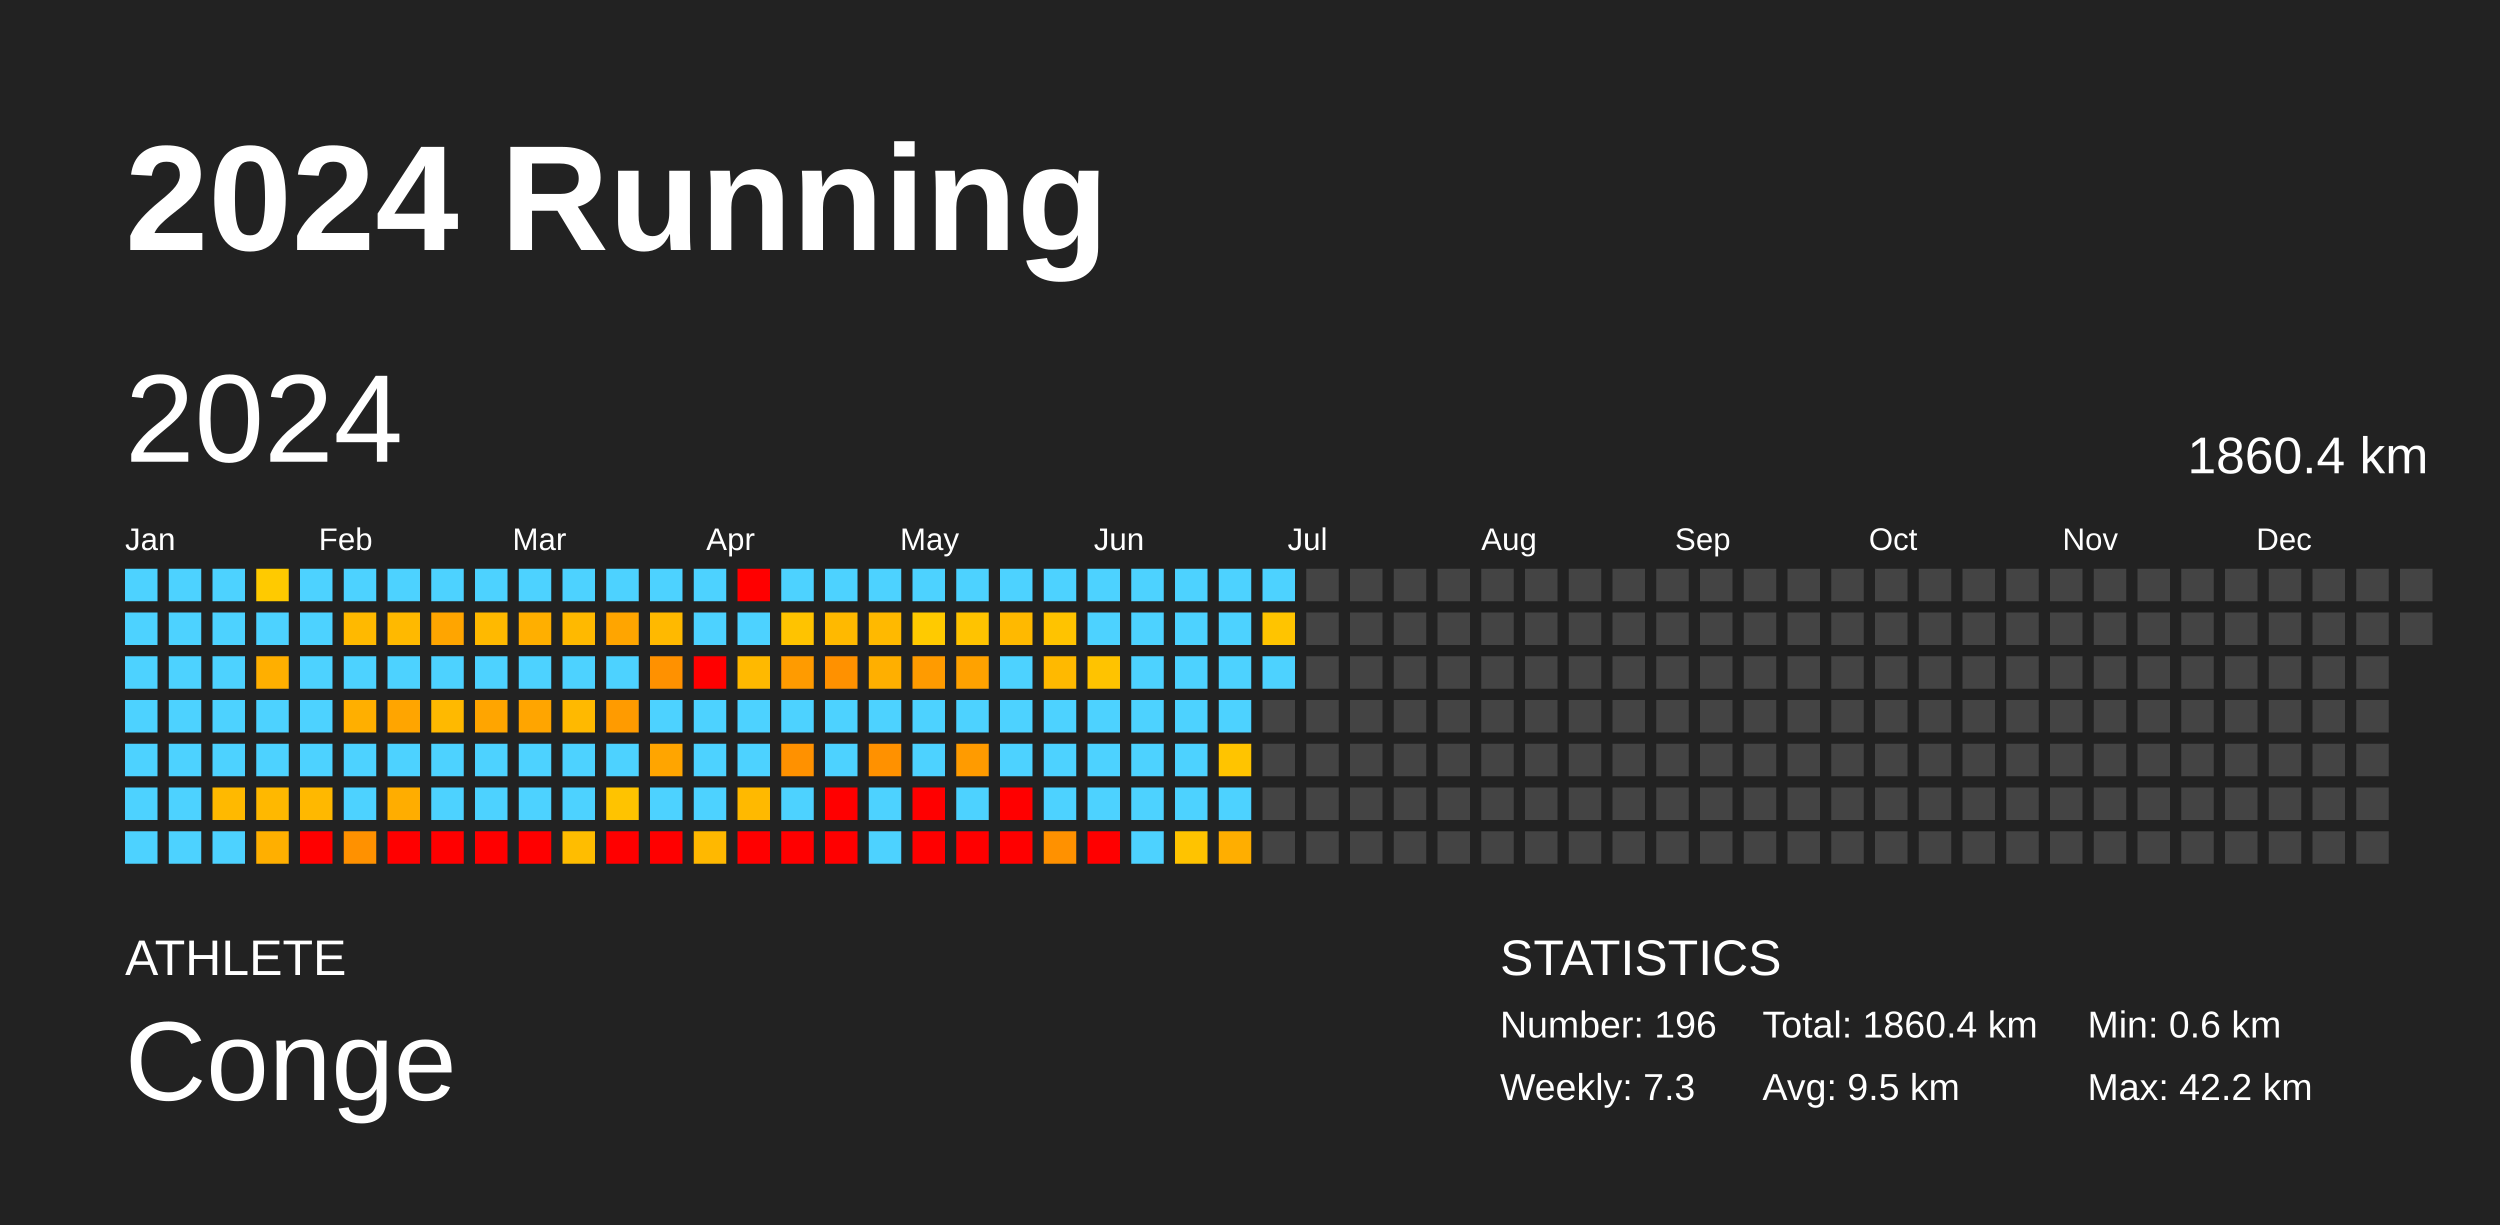
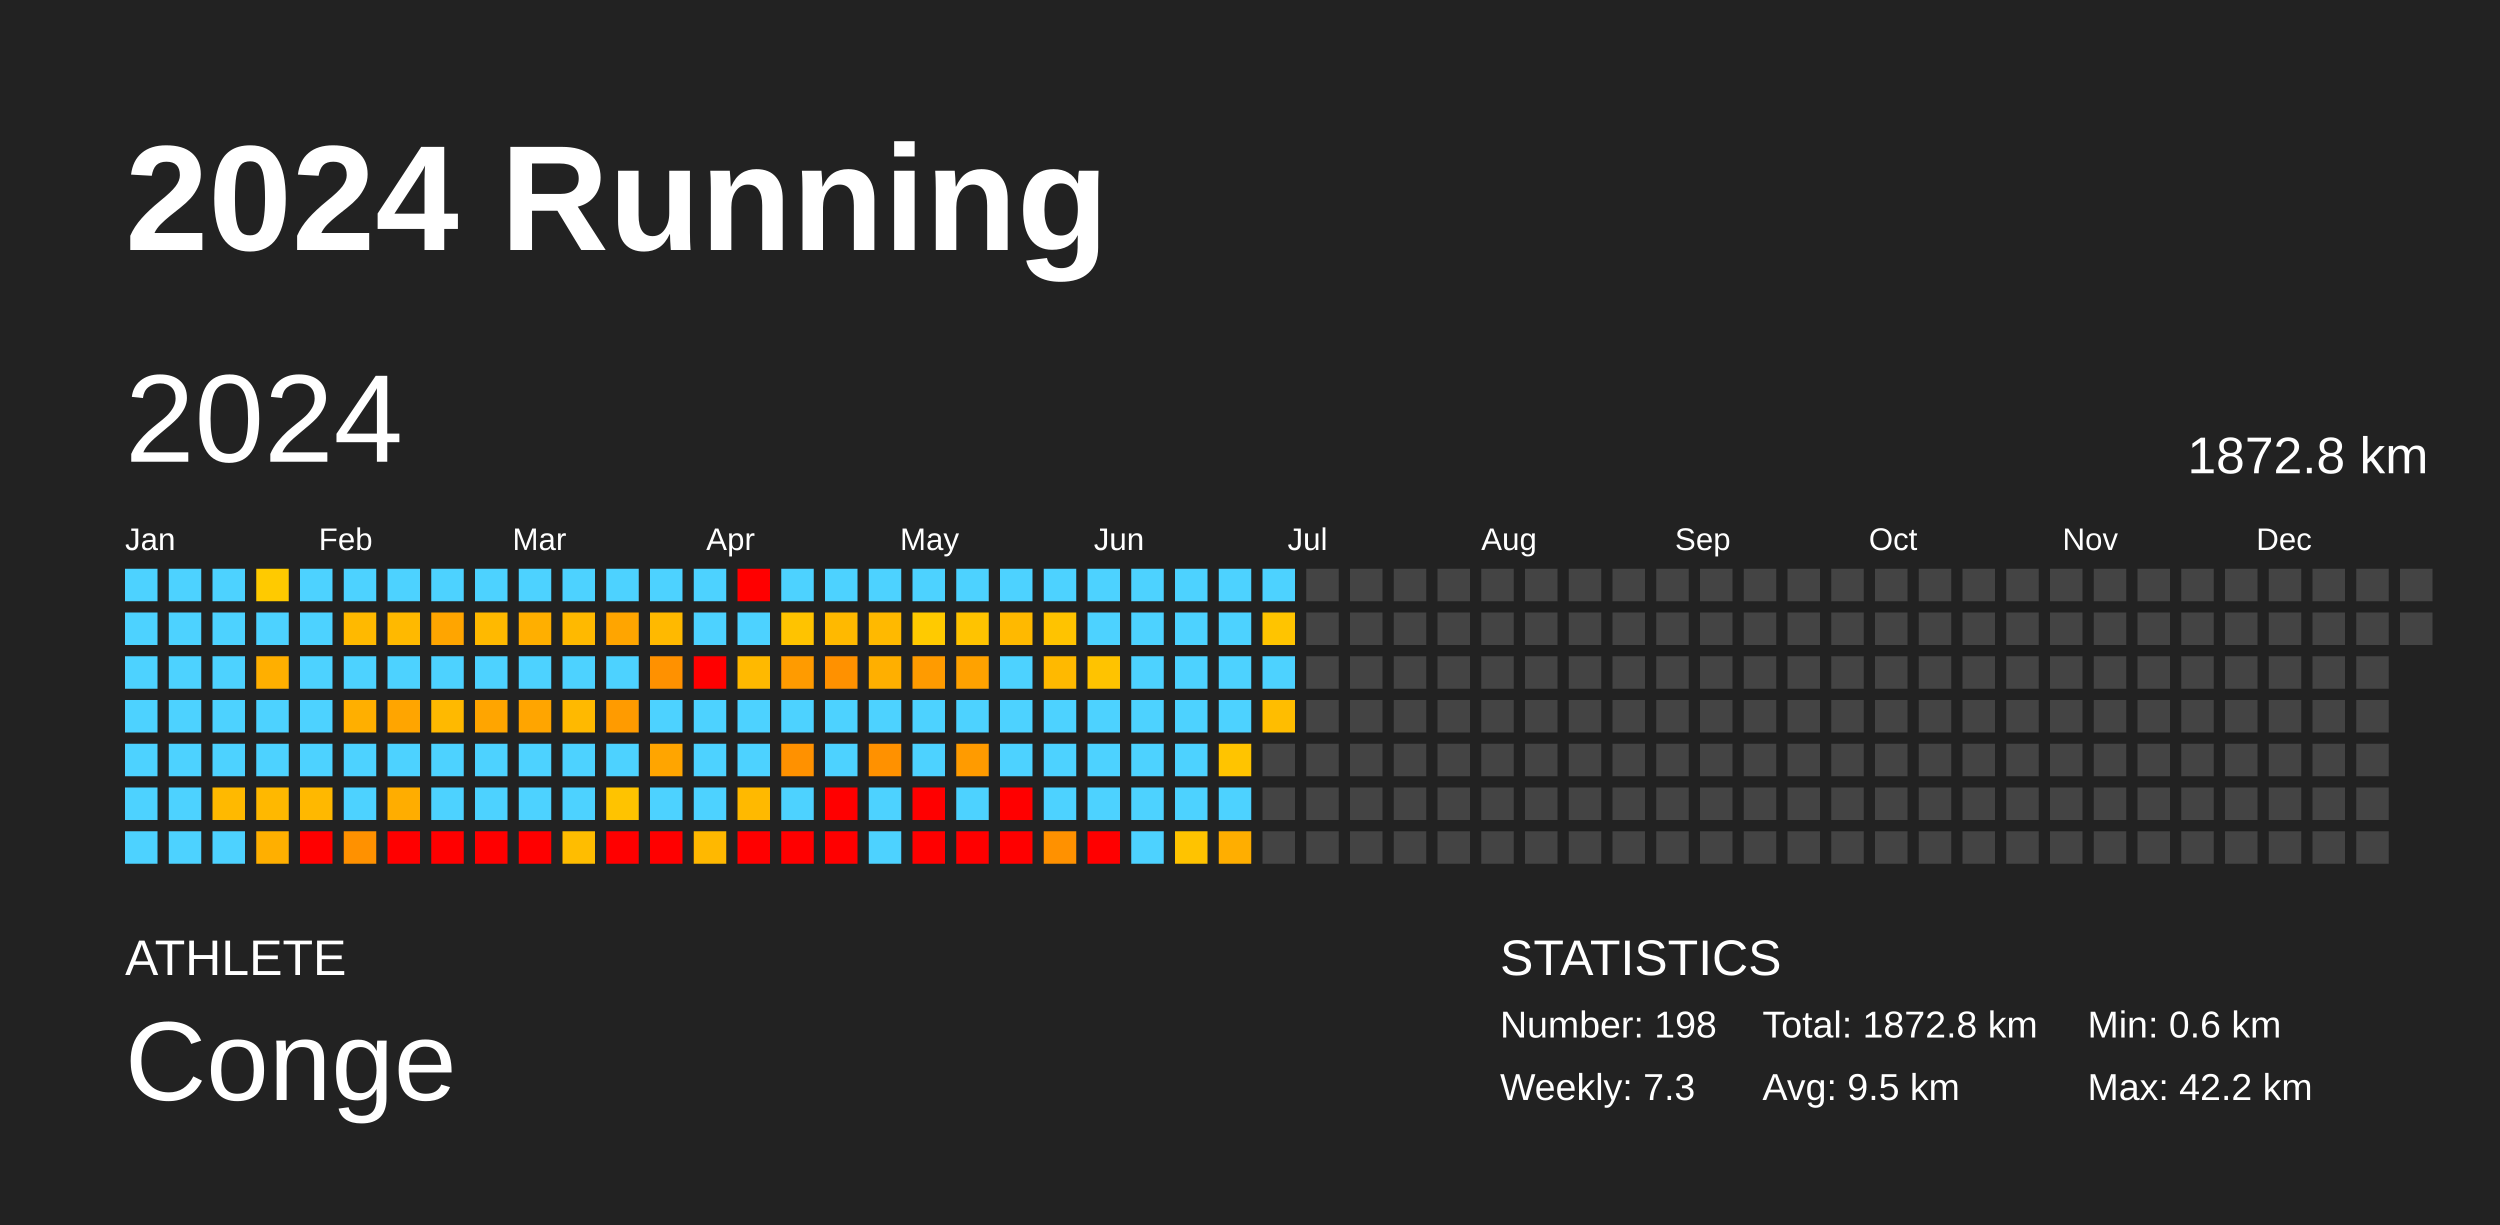
<svg xmlns="http://www.w3.org/2000/svg" baseProfile="full" height="98mm" version="1.1" viewBox="0,0,200,98" width="200mm">
  <defs />
  <rect fill="#222222" height="98" width="200" x="0" y="0" />
  <text fill="#FFFFFF" style="font-size:12px; font-family:Arial; font-weight:bold;" x="10" y="20">2024 Running</text>
  <text fill="#FFFFFF" style="font-size:4px; font-family:Arial" x="10" y="78">ATHLETE</text>
  <text fill="#FFFFFF" style="font-size:9px; font-family:Arial" x="10" y="88">Conge</text>
  <text fill="#FFFFFF" style="font-size:4px; font-family:Arial" x="120" y="78">STATISTICS</text>
-   <text fill="#FFFFFF" style="font-size:3px; font-family:Arial" x="120" y="83">Number: 196</text>
+   <text fill="#FFFFFF" style="font-size:3px; font-family:Arial" x="120" y="83">Number: 198</text>
  <text fill="#FFFFFF" style="font-size:3px; font-family:Arial" x="120" y="88">Weekly: 7.3</text>
-   <text fill="#FFFFFF" style="font-size:3px; font-family:Arial" x="141" y="83">Total: 1860.4 km</text>
+   <text fill="#FFFFFF" style="font-size:3px; font-family:Arial" x="141" y="83">Total: 1872.8 km</text>
  <text fill="#FFFFFF" style="font-size:3px; font-family:Arial" x="141" y="88">Avg: 9.5 km</text>
  <text fill="#FFFFFF" style="font-size:3px; font-family:Arial" x="167" y="83">Min: 0.6 km</text>
  <text fill="#FFFFFF" style="font-size:3px; font-family:Arial" x="167" y="88">Max: 42.2 km</text>
  <text dominant-baseline="hanging" fill="#FFFFFF" style="font-size:10.0px; font-family:Arial;" x="10" y="30">2024</text>
-   <text dominant-baseline="hanging" fill="#FFFFFF" style="font-size:4.125px; font-family:Arial;" x="175" y="35">1860.4 km</text>
+   <text dominant-baseline="hanging" fill="#FFFFFF" style="font-size:4.125px; font-family:Arial;" x="175" y="35">1872.8 km</text>
  <text fill="#FFFFFF" style="font-size:2.5px; font-family:Arial" x="10.0" y="44">Jan</text>
  <text fill="#FFFFFF" style="font-size:2.5px; font-family:Arial" x="25.5" y="44">Feb</text>
  <text fill="#FFFFFF" style="font-size:2.5px; font-family:Arial" x="41.0" y="44">Mar</text>
  <text fill="#FFFFFF" style="font-size:2.5px; font-family:Arial" x="56.5" y="44">Apr</text>
  <text fill="#FFFFFF" style="font-size:2.5px; font-family:Arial" x="72.0" y="44">May</text>
  <text fill="#FFFFFF" style="font-size:2.5px; font-family:Arial" x="87.5" y="44">Jun</text>
  <text fill="#FFFFFF" style="font-size:2.5px; font-family:Arial" x="103.0" y="44">Jul</text>
  <text fill="#FFFFFF" style="font-size:2.5px; font-family:Arial" x="118.5" y="44">Aug</text>
  <text fill="#FFFFFF" style="font-size:2.5px; font-family:Arial" x="134.0" y="44">Sep</text>
  <text fill="#FFFFFF" style="font-size:2.5px; font-family:Arial" x="149.5" y="44">Oct</text>
  <text fill="#FFFFFF" style="font-size:2.5px; font-family:Arial" x="165.0" y="44">Nov</text>
  <text fill="#FFFFFF" style="font-size:2.5px; font-family:Arial" x="180.5" y="44">Dec</text>
  <rect fill="#4dd2ff" height="2.6" width="2.6" x="10.0" y="45.5" />
  <rect fill="#4dd2ff" height="2.6" width="2.6" x="10.0" y="49.0" />
  <rect fill="#4dd2ff" height="2.6" width="2.6" x="10.0" y="52.5" />
  <rect fill="#4dd2ff" height="2.6" width="2.6" x="10.0" y="56.0" />
  <rect fill="#4dd2ff" height="2.6" width="2.6" x="10.0" y="59.5" />
  <rect fill="#4dd2ff" height="2.6" width="2.6" x="10.0" y="63.0" />
  <rect fill="#4dd2ff" height="2.6" width="2.6" x="10.0" y="66.5" />
  <rect fill="#4dd2ff" height="2.6" width="2.6" x="13.5" y="45.5" />
  <rect fill="#4dd2ff" height="2.6" width="2.6" x="13.5" y="49.0" />
  <rect fill="#4dd2ff" height="2.6" width="2.6" x="13.5" y="52.5" />
  <rect fill="#4dd2ff" height="2.6" width="2.6" x="13.5" y="56.0" />
  <rect fill="#4dd2ff" height="2.6" width="2.6" x="13.5" y="59.5" />
  <rect fill="#4dd2ff" height="2.6" width="2.6" x="13.5" y="63.0" />
  <rect fill="#4dd2ff" height="2.6" width="2.6" x="13.5" y="66.5" />
  <rect fill="#4dd2ff" height="2.6" width="2.6" x="17.0" y="45.5" />
  <rect fill="#4dd2ff" height="2.6" width="2.6" x="17.0" y="49.0" />
  <rect fill="#4dd2ff" height="2.6" width="2.6" x="17.0" y="52.5" />
  <rect fill="#4dd2ff" height="2.6" width="2.6" x="17.0" y="56.0" />
  <rect fill="#4dd2ff" height="2.6" width="2.6" x="17.0" y="59.5" />
  <rect fill="#ffb900" height="2.6" width="2.6" x="17.0" y="63.0" />
  <rect fill="#4dd2ff" height="2.6" width="2.6" x="17.0" y="66.5" />
  <rect fill="#ffca00" height="2.6" width="2.6" x="20.5" y="45.5" />
  <rect fill="#4dd2ff" height="2.6" width="2.6" x="20.5" y="49.0" />
  <rect fill="#ffaf00" height="2.6" width="2.6" x="20.5" y="52.5" />
  <rect fill="#4dd2ff" height="2.6" width="2.6" x="20.5" y="56.0" />
  <rect fill="#4dd2ff" height="2.6" width="2.6" x="20.5" y="59.5" />
  <rect fill="#ffb800" height="2.6" width="2.6" x="20.5" y="63.0" />
  <rect fill="#ffaf00" height="2.6" width="2.6" x="20.5" y="66.5" />
  <rect fill="#4dd2ff" height="2.6" width="2.6" x="24.0" y="45.5" />
  <rect fill="#4dd2ff" height="2.6" width="2.6" x="24.0" y="49.0" />
  <rect fill="#4dd2ff" height="2.6" width="2.6" x="24.0" y="52.5" />
  <rect fill="#4dd2ff" height="2.6" width="2.6" x="24.0" y="56.0" />
  <rect fill="#4dd2ff" height="2.6" width="2.6" x="24.0" y="59.5" />
  <rect fill="#ffb800" height="2.6" width="2.6" x="24.0" y="63.0" />
  <rect fill="red" height="2.6" width="2.6" x="24.0" y="66.5" />
  <rect fill="#4dd2ff" height="2.6" width="2.6" x="27.5" y="45.5" />
  <rect fill="#ffb900" height="2.6" width="2.6" x="27.5" y="49.0" />
  <rect fill="#4dd2ff" height="2.6" width="2.6" x="27.5" y="52.5" />
  <rect fill="#ffaf00" height="2.6" width="2.6" x="27.5" y="56.0" />
  <rect fill="#4dd2ff" height="2.6" width="2.6" x="27.5" y="59.5" />
  <rect fill="#4dd2ff" height="2.6" width="2.6" x="27.5" y="63.0" />
  <rect fill="#ff9100" height="2.6" width="2.6" x="27.5" y="66.5" />
  <rect fill="#4dd2ff" height="2.6" width="2.6" x="31.0" y="45.5" />
  <rect fill="#ffb900" height="2.6" width="2.6" x="31.0" y="49.0" />
  <rect fill="#4dd2ff" height="2.6" width="2.6" x="31.0" y="52.5" />
  <rect fill="#ffa500" height="2.6" width="2.6" x="31.0" y="56.0" />
  <rect fill="#4dd2ff" height="2.6" width="2.6" x="31.0" y="59.5" />
  <rect fill="#ffad00" height="2.6" width="2.6" x="31.0" y="63.0" />
  <rect fill="red" height="2.6" width="2.6" x="31.0" y="66.5" />
  <rect fill="#4dd2ff" height="2.6" width="2.6" x="34.5" y="45.5" />
  <rect fill="#ffa500" height="2.6" width="2.6" x="34.5" y="49.0" />
  <rect fill="#4dd2ff" height="2.6" width="2.6" x="34.5" y="52.5" />
  <rect fill="#ffb900" height="2.6" width="2.6" x="34.5" y="56.0" />
  <rect fill="#4dd2ff" height="2.6" width="2.6" x="34.5" y="59.5" />
  <rect fill="#4dd2ff" height="2.6" width="2.6" x="34.5" y="63.0" />
  <rect fill="red" height="2.6" width="2.6" x="34.5" y="66.5" />
  <rect fill="#4dd2ff" height="2.6" width="2.6" x="38.0" y="45.5" />
  <rect fill="#ffb900" height="2.6" width="2.6" x="38.0" y="49.0" />
  <rect fill="#4dd2ff" height="2.6" width="2.6" x="38.0" y="52.5" />
  <rect fill="#ffa500" height="2.6" width="2.6" x="38.0" y="56.0" />
  <rect fill="#4dd2ff" height="2.6" width="2.6" x="38.0" y="59.5" />
  <rect fill="#4dd2ff" height="2.6" width="2.6" x="38.0" y="63.0" />
  <rect fill="red" height="2.6" width="2.6" x="38.0" y="66.5" />
  <rect fill="#4dd2ff" height="2.6" width="2.6" x="41.5" y="45.5" />
  <rect fill="#ffaf00" height="2.6" width="2.6" x="41.5" y="49.0" />
  <rect fill="#4dd2ff" height="2.6" width="2.6" x="41.5" y="52.5" />
  <rect fill="#ffa500" height="2.6" width="2.6" x="41.5" y="56.0" />
  <rect fill="#4dd2ff" height="2.6" width="2.6" x="41.5" y="59.5" />
  <rect fill="#4dd2ff" height="2.6" width="2.6" x="41.5" y="63.0" />
  <rect fill="red" height="2.6" width="2.6" x="41.5" y="66.5" />
  <rect fill="#4dd2ff" height="2.6" width="2.6" x="45.0" y="45.5" />
  <rect fill="#ffb900" height="2.6" width="2.6" x="45.0" y="49.0" />
  <rect fill="#4dd2ff" height="2.6" width="2.6" x="45.0" y="52.5" />
  <rect fill="#ffb900" height="2.6" width="2.6" x="45.0" y="56.0" />
  <rect fill="#4dd2ff" height="2.6" width="2.6" x="45.0" y="59.5" />
  <rect fill="#4dd2ff" height="2.6" width="2.6" x="45.0" y="63.0" />
  <rect fill="#ffbd00" height="2.6" width="2.6" x="45.0" y="66.5" />
  <rect fill="#4dd2ff" height="2.6" width="2.6" x="48.5" y="45.5" />
  <rect fill="#ffa500" height="2.6" width="2.6" x="48.5" y="49.0" />
  <rect fill="#4dd2ff" height="2.6" width="2.6" x="48.5" y="52.5" />
  <rect fill="#ff9b00" height="2.6" width="2.6" x="48.5" y="56.0" />
  <rect fill="#4dd2ff" height="2.6" width="2.6" x="48.5" y="59.5" />
  <rect fill="#ffc300" height="2.6" width="2.6" x="48.5" y="63.0" />
  <rect fill="red" height="2.6" width="2.6" x="48.5" y="66.5" />
  <rect fill="#4dd2ff" height="2.6" width="2.6" x="52.0" y="45.5" />
  <rect fill="#ffb900" height="2.6" width="2.6" x="52.0" y="49.0" />
  <rect fill="#ff9100" height="2.6" width="2.6" x="52.0" y="52.5" />
  <rect fill="#4dd2ff" height="2.6" width="2.6" x="52.0" y="56.0" />
  <rect fill="#ffa500" height="2.6" width="2.6" x="52.0" y="59.5" />
  <rect fill="#4dd2ff" height="2.6" width="2.6" x="52.0" y="63.0" />
  <rect fill="red" height="2.6" width="2.6" x="52.0" y="66.5" />
  <rect fill="#4dd2ff" height="2.6" width="2.6" x="55.5" y="45.5" />
  <rect fill="#4dd2ff" height="2.6" width="2.6" x="55.5" y="49.0" />
  <rect fill="red" height="2.6" width="2.6" x="55.5" y="52.5" />
  <rect fill="#4dd2ff" height="2.6" width="2.6" x="55.5" y="56.0" />
  <rect fill="#4dd2ff" height="2.6" width="2.6" x="55.5" y="59.5" />
  <rect fill="#4dd2ff" height="2.6" width="2.6" x="55.5" y="63.0" />
  <rect fill="#ffb800" height="2.6" width="2.6" x="55.5" y="66.5" />
  <rect fill="red" height="2.6" width="2.6" x="59.0" y="45.5" />
  <rect fill="#4dd2ff" height="2.6" width="2.6" x="59.0" y="49.0" />
  <rect fill="#ffb900" height="2.6" width="2.6" x="59.0" y="52.5" />
  <rect fill="#4dd2ff" height="2.6" width="2.6" x="59.0" y="56.0" />
  <rect fill="#4dd2ff" height="2.6" width="2.6" x="59.0" y="59.5" />
  <rect fill="#ffb900" height="2.6" width="2.6" x="59.0" y="63.0" />
  <rect fill="red" height="2.6" width="2.6" x="59.0" y="66.5" />
  <rect fill="#4dd2ff" height="2.6" width="2.6" x="62.5" y="45.5" />
  <rect fill="#ffc300" height="2.6" width="2.6" x="62.5" y="49.0" />
  <rect fill="#ff9b00" height="2.6" width="2.6" x="62.5" y="52.5" />
  <rect fill="#4dd2ff" height="2.6" width="2.6" x="62.5" y="56.0" />
  <rect fill="#ff9100" height="2.6" width="2.6" x="62.5" y="59.5" />
  <rect fill="#4dd2ff" height="2.6" width="2.6" x="62.5" y="63.0" />
  <rect fill="red" height="2.6" width="2.6" x="62.5" y="66.5" />
  <rect fill="#4dd2ff" height="2.6" width="2.6" x="66.0" y="45.5" />
  <rect fill="#ffb900" height="2.6" width="2.6" x="66.0" y="49.0" />
  <rect fill="#ff9100" height="2.6" width="2.6" x="66.0" y="52.5" />
  <rect fill="#4dd2ff" height="2.6" width="2.6" x="66.0" y="56.0" />
  <rect fill="#4dd2ff" height="2.6" width="2.6" x="66.0" y="59.5" />
  <rect fill="red" height="2.6" width="2.6" x="66.0" y="63.0" />
  <rect fill="red" height="2.6" width="2.6" x="66.0" y="66.5" />
  <rect fill="#4dd2ff" height="2.6" width="2.6" x="69.5" y="45.5" />
  <rect fill="#ffb900" height="2.6" width="2.6" x="69.5" y="49.0" />
  <rect fill="#ffaf00" height="2.6" width="2.6" x="69.5" y="52.5" />
  <rect fill="#4dd2ff" height="2.6" width="2.6" x="69.5" y="56.0" />
  <rect fill="#ff9100" height="2.6" width="2.6" x="69.5" y="59.5" />
  <rect fill="#4dd2ff" height="2.6" width="2.6" x="69.5" y="63.0" />
  <rect fill="#4dd2ff" height="2.6" width="2.6" x="69.5" y="66.5" />
  <rect fill="#4dd2ff" height="2.6" width="2.6" x="73.0" y="45.5" />
  <rect fill="#ffca00" height="2.6" width="2.6" x="73.0" y="49.0" />
  <rect fill="#ff9b00" height="2.6" width="2.6" x="73.0" y="52.5" />
  <rect fill="#4dd2ff" height="2.6" width="2.6" x="73.0" y="56.0" />
  <rect fill="#4dd2ff" height="2.6" width="2.6" x="73.0" y="59.5" />
  <rect fill="red" height="2.6" width="2.6" x="73.0" y="63.0" />
  <rect fill="red" height="2.6" width="2.6" x="73.0" y="66.5" />
  <rect fill="#4dd2ff" height="2.6" width="2.6" x="76.5" y="45.5" />
  <rect fill="#ffc300" height="2.6" width="2.6" x="76.5" y="49.0" />
  <rect fill="#ffa200" height="2.6" width="2.6" x="76.5" y="52.5" />
  <rect fill="#4dd2ff" height="2.6" width="2.6" x="76.5" y="56.0" />
  <rect fill="#ff9b00" height="2.6" width="2.6" x="76.5" y="59.5" />
  <rect fill="#4dd2ff" height="2.6" width="2.6" x="76.5" y="63.0" />
  <rect fill="red" height="2.6" width="2.6" x="76.5" y="66.5" />
  <rect fill="#4dd2ff" height="2.6" width="2.6" x="80.0" y="45.5" />
  <rect fill="#ffb900" height="2.6" width="2.6" x="80.0" y="49.0" />
  <rect fill="#4dd2ff" height="2.6" width="2.6" x="80.0" y="52.5" />
  <rect fill="#4dd2ff" height="2.6" width="2.6" x="80.0" y="56.0" />
  <rect fill="#4dd2ff" height="2.6" width="2.6" x="80.0" y="59.5" />
  <rect fill="red" height="2.6" width="2.6" x="80.0" y="63.0" />
  <rect fill="red" height="2.6" width="2.6" x="80.0" y="66.5" />
  <rect fill="#4dd2ff" height="2.6" width="2.6" x="83.5" y="45.5" />
  <rect fill="#ffc300" height="2.6" width="2.6" x="83.5" y="49.0" />
  <rect fill="#ffb900" height="2.6" width="2.6" x="83.5" y="52.5" />
  <rect fill="#4dd2ff" height="2.6" width="2.6" x="83.5" y="56.0" />
  <rect fill="#4dd2ff" height="2.6" width="2.6" x="83.5" y="59.5" />
  <rect fill="#4dd2ff" height="2.6" width="2.6" x="83.5" y="63.0" />
  <rect fill="#ff9100" height="2.6" width="2.6" x="83.5" y="66.5" />
  <rect fill="#4dd2ff" height="2.6" width="2.6" x="87.0" y="45.5" />
  <rect fill="#4dd2ff" height="2.6" width="2.6" x="87.0" y="49.0" />
  <rect fill="#ffc300" height="2.6" width="2.6" x="87.0" y="52.5" />
  <rect fill="#4dd2ff" height="2.6" width="2.6" x="87.0" y="56.0" />
  <rect fill="#4dd2ff" height="2.6" width="2.6" x="87.0" y="59.5" />
  <rect fill="#4dd2ff" height="2.6" width="2.6" x="87.0" y="63.0" />
  <rect fill="red" height="2.6" width="2.6" x="87.0" y="66.5" />
  <rect fill="#4dd2ff" height="2.6" width="2.6" x="90.5" y="45.5" />
  <rect fill="#4dd2ff" height="2.6" width="2.6" x="90.5" y="49.0" />
  <rect fill="#4dd2ff" height="2.6" width="2.6" x="90.5" y="52.5" />
  <rect fill="#4dd2ff" height="2.6" width="2.6" x="90.5" y="56.0" />
  <rect fill="#4dd2ff" height="2.6" width="2.6" x="90.5" y="59.5" />
  <rect fill="#4dd2ff" height="2.6" width="2.6" x="90.5" y="63.0" />
  <rect fill="#4dd2ff" height="2.6" width="2.6" x="90.5" y="66.5" />
  <rect fill="#4dd2ff" height="2.6" width="2.6" x="94.0" y="45.5" />
  <rect fill="#4dd2ff" height="2.6" width="2.6" x="94.0" y="49.0" />
  <rect fill="#4dd2ff" height="2.6" width="2.6" x="94.0" y="52.5" />
  <rect fill="#4dd2ff" height="2.6" width="2.6" x="94.0" y="56.0" />
  <rect fill="#4dd2ff" height="2.6" width="2.6" x="94.0" y="59.5" />
  <rect fill="#4dd2ff" height="2.6" width="2.6" x="94.0" y="63.0" />
  <rect fill="#ffc300" height="2.6" width="2.6" x="94.0" y="66.5" />
  <rect fill="#4dd2ff" height="2.6" width="2.6" x="97.5" y="45.5" />
  <rect fill="#4dd2ff" height="2.6" width="2.6" x="97.5" y="49.0" />
  <rect fill="#4dd2ff" height="2.6" width="2.6" x="97.5" y="52.5" />
  <rect fill="#4dd2ff" height="2.6" width="2.6" x="97.5" y="56.0" />
  <rect fill="#ffc400" height="2.6" width="2.6" x="97.5" y="59.5" />
  <rect fill="#4dd2ff" height="2.6" width="2.6" x="97.5" y="63.0" />
  <rect fill="#ffae00" height="2.6" width="2.6" x="97.5" y="66.5" />
  <rect fill="#4dd2ff" height="2.6" width="2.6" x="101.0" y="45.5" />
  <rect fill="#ffc400" height="2.6" width="2.6" x="101.0" y="49.0" />
  <rect fill="#4dd2ff" height="2.6" width="2.6" x="101.0" y="52.5" />
-   <rect fill="#444444" height="2.6" width="2.6" x="101.0" y="56.0" />
+   <rect fill="#ffbd00" height="2.6" width="2.6" x="101.0" y="56.0" />
  <rect fill="#444444" height="2.6" width="2.6" x="101.0" y="59.5" />
  <rect fill="#444444" height="2.6" width="2.6" x="101.0" y="63.0" />
  <rect fill="#444444" height="2.6" width="2.6" x="101.0" y="66.5" />
  <rect fill="#444444" height="2.6" width="2.6" x="104.5" y="45.5" />
  <rect fill="#444444" height="2.6" width="2.6" x="104.5" y="49.0" />
  <rect fill="#444444" height="2.6" width="2.6" x="104.5" y="52.5" />
  <rect fill="#444444" height="2.6" width="2.6" x="104.5" y="56.0" />
  <rect fill="#444444" height="2.6" width="2.6" x="104.5" y="59.5" />
  <rect fill="#444444" height="2.6" width="2.6" x="104.5" y="63.0" />
  <rect fill="#444444" height="2.6" width="2.6" x="104.5" y="66.5" />
  <rect fill="#444444" height="2.6" width="2.6" x="108.0" y="45.5" />
  <rect fill="#444444" height="2.6" width="2.6" x="108.0" y="49.0" />
  <rect fill="#444444" height="2.6" width="2.6" x="108.0" y="52.5" />
  <rect fill="#444444" height="2.6" width="2.6" x="108.0" y="56.0" />
  <rect fill="#444444" height="2.6" width="2.6" x="108.0" y="59.5" />
  <rect fill="#444444" height="2.6" width="2.6" x="108.0" y="63.0" />
  <rect fill="#444444" height="2.6" width="2.6" x="108.0" y="66.5" />
  <rect fill="#444444" height="2.6" width="2.6" x="111.5" y="45.5" />
  <rect fill="#444444" height="2.6" width="2.6" x="111.5" y="49.0" />
  <rect fill="#444444" height="2.6" width="2.6" x="111.5" y="52.5" />
  <rect fill="#444444" height="2.6" width="2.6" x="111.5" y="56.0" />
  <rect fill="#444444" height="2.6" width="2.6" x="111.5" y="59.5" />
  <rect fill="#444444" height="2.6" width="2.6" x="111.5" y="63.0" />
  <rect fill="#444444" height="2.6" width="2.6" x="111.5" y="66.5" />
  <rect fill="#444444" height="2.6" width="2.6" x="115.0" y="45.5" />
  <rect fill="#444444" height="2.6" width="2.6" x="115.0" y="49.0" />
  <rect fill="#444444" height="2.6" width="2.6" x="115.0" y="52.5" />
  <rect fill="#444444" height="2.6" width="2.6" x="115.0" y="56.0" />
  <rect fill="#444444" height="2.6" width="2.6" x="115.0" y="59.5" />
  <rect fill="#444444" height="2.6" width="2.6" x="115.0" y="63.0" />
  <rect fill="#444444" height="2.6" width="2.6" x="115.0" y="66.5" />
  <rect fill="#444444" height="2.6" width="2.6" x="118.5" y="45.5" />
  <rect fill="#444444" height="2.6" width="2.6" x="118.5" y="49.0" />
  <rect fill="#444444" height="2.6" width="2.6" x="118.5" y="52.5" />
  <rect fill="#444444" height="2.6" width="2.6" x="118.5" y="56.0" />
  <rect fill="#444444" height="2.6" width="2.6" x="118.5" y="59.5" />
  <rect fill="#444444" height="2.6" width="2.6" x="118.5" y="63.0" />
  <rect fill="#444444" height="2.6" width="2.6" x="118.5" y="66.5" />
  <rect fill="#444444" height="2.6" width="2.6" x="122.0" y="45.5" />
  <rect fill="#444444" height="2.6" width="2.6" x="122.0" y="49.0" />
  <rect fill="#444444" height="2.6" width="2.6" x="122.0" y="52.5" />
  <rect fill="#444444" height="2.6" width="2.6" x="122.0" y="56.0" />
  <rect fill="#444444" height="2.6" width="2.6" x="122.0" y="59.5" />
  <rect fill="#444444" height="2.6" width="2.6" x="122.0" y="63.0" />
  <rect fill="#444444" height="2.6" width="2.6" x="122.0" y="66.5" />
  <rect fill="#444444" height="2.6" width="2.6" x="125.5" y="45.5" />
  <rect fill="#444444" height="2.6" width="2.6" x="125.5" y="49.0" />
  <rect fill="#444444" height="2.6" width="2.6" x="125.5" y="52.5" />
  <rect fill="#444444" height="2.6" width="2.6" x="125.5" y="56.0" />
  <rect fill="#444444" height="2.6" width="2.6" x="125.5" y="59.5" />
  <rect fill="#444444" height="2.6" width="2.6" x="125.5" y="63.0" />
  <rect fill="#444444" height="2.6" width="2.6" x="125.5" y="66.5" />
  <rect fill="#444444" height="2.6" width="2.6" x="129.0" y="45.5" />
  <rect fill="#444444" height="2.6" width="2.6" x="129.0" y="49.0" />
  <rect fill="#444444" height="2.6" width="2.6" x="129.0" y="52.5" />
  <rect fill="#444444" height="2.6" width="2.6" x="129.0" y="56.0" />
  <rect fill="#444444" height="2.6" width="2.6" x="129.0" y="59.5" />
  <rect fill="#444444" height="2.6" width="2.6" x="129.0" y="63.0" />
  <rect fill="#444444" height="2.6" width="2.6" x="129.0" y="66.5" />
  <rect fill="#444444" height="2.6" width="2.6" x="132.5" y="45.5" />
  <rect fill="#444444" height="2.6" width="2.6" x="132.5" y="49.0" />
  <rect fill="#444444" height="2.6" width="2.6" x="132.5" y="52.5" />
  <rect fill="#444444" height="2.6" width="2.6" x="132.5" y="56.0" />
  <rect fill="#444444" height="2.6" width="2.6" x="132.5" y="59.5" />
  <rect fill="#444444" height="2.6" width="2.6" x="132.5" y="63.0" />
  <rect fill="#444444" height="2.6" width="2.6" x="132.5" y="66.5" />
  <rect fill="#444444" height="2.6" width="2.6" x="136.0" y="45.5" />
  <rect fill="#444444" height="2.6" width="2.6" x="136.0" y="49.0" />
  <rect fill="#444444" height="2.6" width="2.6" x="136.0" y="52.5" />
  <rect fill="#444444" height="2.6" width="2.6" x="136.0" y="56.0" />
  <rect fill="#444444" height="2.6" width="2.6" x="136.0" y="59.5" />
  <rect fill="#444444" height="2.6" width="2.6" x="136.0" y="63.0" />
  <rect fill="#444444" height="2.6" width="2.6" x="136.0" y="66.5" />
  <rect fill="#444444" height="2.6" width="2.6" x="139.5" y="45.5" />
  <rect fill="#444444" height="2.6" width="2.6" x="139.5" y="49.0" />
  <rect fill="#444444" height="2.6" width="2.6" x="139.5" y="52.5" />
  <rect fill="#444444" height="2.6" width="2.6" x="139.5" y="56.0" />
  <rect fill="#444444" height="2.6" width="2.6" x="139.5" y="59.5" />
  <rect fill="#444444" height="2.6" width="2.6" x="139.5" y="63.0" />
  <rect fill="#444444" height="2.6" width="2.6" x="139.5" y="66.5" />
  <rect fill="#444444" height="2.6" width="2.6" x="143.0" y="45.5" />
  <rect fill="#444444" height="2.6" width="2.6" x="143.0" y="49.0" />
  <rect fill="#444444" height="2.6" width="2.6" x="143.0" y="52.5" />
  <rect fill="#444444" height="2.6" width="2.6" x="143.0" y="56.0" />
  <rect fill="#444444" height="2.6" width="2.6" x="143.0" y="59.5" />
  <rect fill="#444444" height="2.6" width="2.6" x="143.0" y="63.0" />
  <rect fill="#444444" height="2.6" width="2.6" x="143.0" y="66.5" />
  <rect fill="#444444" height="2.6" width="2.6" x="146.5" y="45.5" />
  <rect fill="#444444" height="2.6" width="2.6" x="146.5" y="49.0" />
  <rect fill="#444444" height="2.6" width="2.6" x="146.5" y="52.5" />
  <rect fill="#444444" height="2.6" width="2.6" x="146.5" y="56.0" />
  <rect fill="#444444" height="2.6" width="2.6" x="146.5" y="59.5" />
  <rect fill="#444444" height="2.6" width="2.6" x="146.5" y="63.0" />
  <rect fill="#444444" height="2.6" width="2.6" x="146.5" y="66.5" />
  <rect fill="#444444" height="2.6" width="2.6" x="150.0" y="45.5" />
  <rect fill="#444444" height="2.6" width="2.6" x="150.0" y="49.0" />
  <rect fill="#444444" height="2.6" width="2.6" x="150.0" y="52.5" />
  <rect fill="#444444" height="2.6" width="2.6" x="150.0" y="56.0" />
  <rect fill="#444444" height="2.6" width="2.6" x="150.0" y="59.5" />
  <rect fill="#444444" height="2.6" width="2.6" x="150.0" y="63.0" />
  <rect fill="#444444" height="2.6" width="2.6" x="150.0" y="66.5" />
  <rect fill="#444444" height="2.6" width="2.6" x="153.5" y="45.5" />
  <rect fill="#444444" height="2.6" width="2.6" x="153.5" y="49.0" />
  <rect fill="#444444" height="2.6" width="2.6" x="153.5" y="52.5" />
  <rect fill="#444444" height="2.6" width="2.6" x="153.5" y="56.0" />
  <rect fill="#444444" height="2.6" width="2.6" x="153.5" y="59.5" />
  <rect fill="#444444" height="2.6" width="2.6" x="153.5" y="63.0" />
  <rect fill="#444444" height="2.6" width="2.6" x="153.5" y="66.5" />
  <rect fill="#444444" height="2.6" width="2.6" x="157.0" y="45.5" />
  <rect fill="#444444" height="2.6" width="2.6" x="157.0" y="49.0" />
  <rect fill="#444444" height="2.6" width="2.6" x="157.0" y="52.5" />
  <rect fill="#444444" height="2.6" width="2.6" x="157.0" y="56.0" />
  <rect fill="#444444" height="2.6" width="2.6" x="157.0" y="59.5" />
  <rect fill="#444444" height="2.6" width="2.6" x="157.0" y="63.0" />
  <rect fill="#444444" height="2.6" width="2.6" x="157.0" y="66.5" />
  <rect fill="#444444" height="2.6" width="2.6" x="160.5" y="45.5" />
  <rect fill="#444444" height="2.6" width="2.6" x="160.5" y="49.0" />
  <rect fill="#444444" height="2.6" width="2.6" x="160.5" y="52.5" />
  <rect fill="#444444" height="2.6" width="2.6" x="160.5" y="56.0" />
  <rect fill="#444444" height="2.6" width="2.6" x="160.5" y="59.5" />
  <rect fill="#444444" height="2.6" width="2.6" x="160.5" y="63.0" />
  <rect fill="#444444" height="2.6" width="2.6" x="160.5" y="66.5" />
  <rect fill="#444444" height="2.6" width="2.6" x="164.0" y="45.5" />
  <rect fill="#444444" height="2.6" width="2.6" x="164.0" y="49.0" />
  <rect fill="#444444" height="2.6" width="2.6" x="164.0" y="52.5" />
  <rect fill="#444444" height="2.6" width="2.6" x="164.0" y="56.0" />
  <rect fill="#444444" height="2.6" width="2.6" x="164.0" y="59.5" />
  <rect fill="#444444" height="2.6" width="2.6" x="164.0" y="63.0" />
  <rect fill="#444444" height="2.6" width="2.6" x="164.0" y="66.5" />
  <rect fill="#444444" height="2.6" width="2.6" x="167.5" y="45.5" />
  <rect fill="#444444" height="2.6" width="2.6" x="167.5" y="49.0" />
  <rect fill="#444444" height="2.6" width="2.6" x="167.5" y="52.5" />
  <rect fill="#444444" height="2.6" width="2.6" x="167.5" y="56.0" />
  <rect fill="#444444" height="2.6" width="2.6" x="167.5" y="59.5" />
  <rect fill="#444444" height="2.6" width="2.6" x="167.5" y="63.0" />
  <rect fill="#444444" height="2.6" width="2.6" x="167.5" y="66.5" />
  <rect fill="#444444" height="2.6" width="2.6" x="171.0" y="45.5" />
  <rect fill="#444444" height="2.6" width="2.6" x="171.0" y="49.0" />
  <rect fill="#444444" height="2.6" width="2.6" x="171.0" y="52.5" />
  <rect fill="#444444" height="2.6" width="2.6" x="171.0" y="56.0" />
  <rect fill="#444444" height="2.6" width="2.6" x="171.0" y="59.5" />
  <rect fill="#444444" height="2.6" width="2.6" x="171.0" y="63.0" />
  <rect fill="#444444" height="2.6" width="2.6" x="171.0" y="66.5" />
  <rect fill="#444444" height="2.6" width="2.6" x="174.5" y="45.5" />
  <rect fill="#444444" height="2.6" width="2.6" x="174.5" y="49.0" />
  <rect fill="#444444" height="2.6" width="2.6" x="174.5" y="52.5" />
  <rect fill="#444444" height="2.6" width="2.6" x="174.5" y="56.0" />
  <rect fill="#444444" height="2.6" width="2.6" x="174.5" y="59.5" />
  <rect fill="#444444" height="2.6" width="2.6" x="174.5" y="63.0" />
  <rect fill="#444444" height="2.6" width="2.6" x="174.5" y="66.5" />
  <rect fill="#444444" height="2.6" width="2.6" x="178.0" y="45.5" />
  <rect fill="#444444" height="2.6" width="2.6" x="178.0" y="49.0" />
  <rect fill="#444444" height="2.6" width="2.6" x="178.0" y="52.5" />
  <rect fill="#444444" height="2.6" width="2.6" x="178.0" y="56.0" />
  <rect fill="#444444" height="2.6" width="2.6" x="178.0" y="59.5" />
  <rect fill="#444444" height="2.6" width="2.6" x="178.0" y="63.0" />
  <rect fill="#444444" height="2.6" width="2.6" x="178.0" y="66.5" />
  <rect fill="#444444" height="2.6" width="2.6" x="181.5" y="45.5" />
  <rect fill="#444444" height="2.6" width="2.6" x="181.5" y="49.0" />
  <rect fill="#444444" height="2.6" width="2.6" x="181.5" y="52.5" />
  <rect fill="#444444" height="2.6" width="2.6" x="181.5" y="56.0" />
  <rect fill="#444444" height="2.6" width="2.6" x="181.5" y="59.5" />
  <rect fill="#444444" height="2.6" width="2.6" x="181.5" y="63.0" />
  <rect fill="#444444" height="2.6" width="2.6" x="181.5" y="66.5" />
  <rect fill="#444444" height="2.6" width="2.6" x="185.0" y="45.5" />
  <rect fill="#444444" height="2.6" width="2.6" x="185.0" y="49.0" />
  <rect fill="#444444" height="2.6" width="2.6" x="185.0" y="52.5" />
  <rect fill="#444444" height="2.6" width="2.6" x="185.0" y="56.0" />
  <rect fill="#444444" height="2.6" width="2.6" x="185.0" y="59.5" />
  <rect fill="#444444" height="2.6" width="2.6" x="185.0" y="63.0" />
  <rect fill="#444444" height="2.6" width="2.6" x="185.0" y="66.5" />
  <rect fill="#444444" height="2.6" width="2.6" x="188.5" y="45.5" />
  <rect fill="#444444" height="2.6" width="2.6" x="188.5" y="49.0" />
  <rect fill="#444444" height="2.6" width="2.6" x="188.5" y="52.5" />
  <rect fill="#444444" height="2.6" width="2.6" x="188.5" y="56.0" />
  <rect fill="#444444" height="2.6" width="2.6" x="188.5" y="59.5" />
  <rect fill="#444444" height="2.6" width="2.6" x="188.5" y="63.0" />
  <rect fill="#444444" height="2.6" width="2.6" x="188.5" y="66.5" />
  <rect fill="#444444" height="2.6" width="2.6" x="192.0" y="45.5" />
  <rect fill="#444444" height="2.6" width="2.6" x="192.0" y="49.0" />
</svg>
